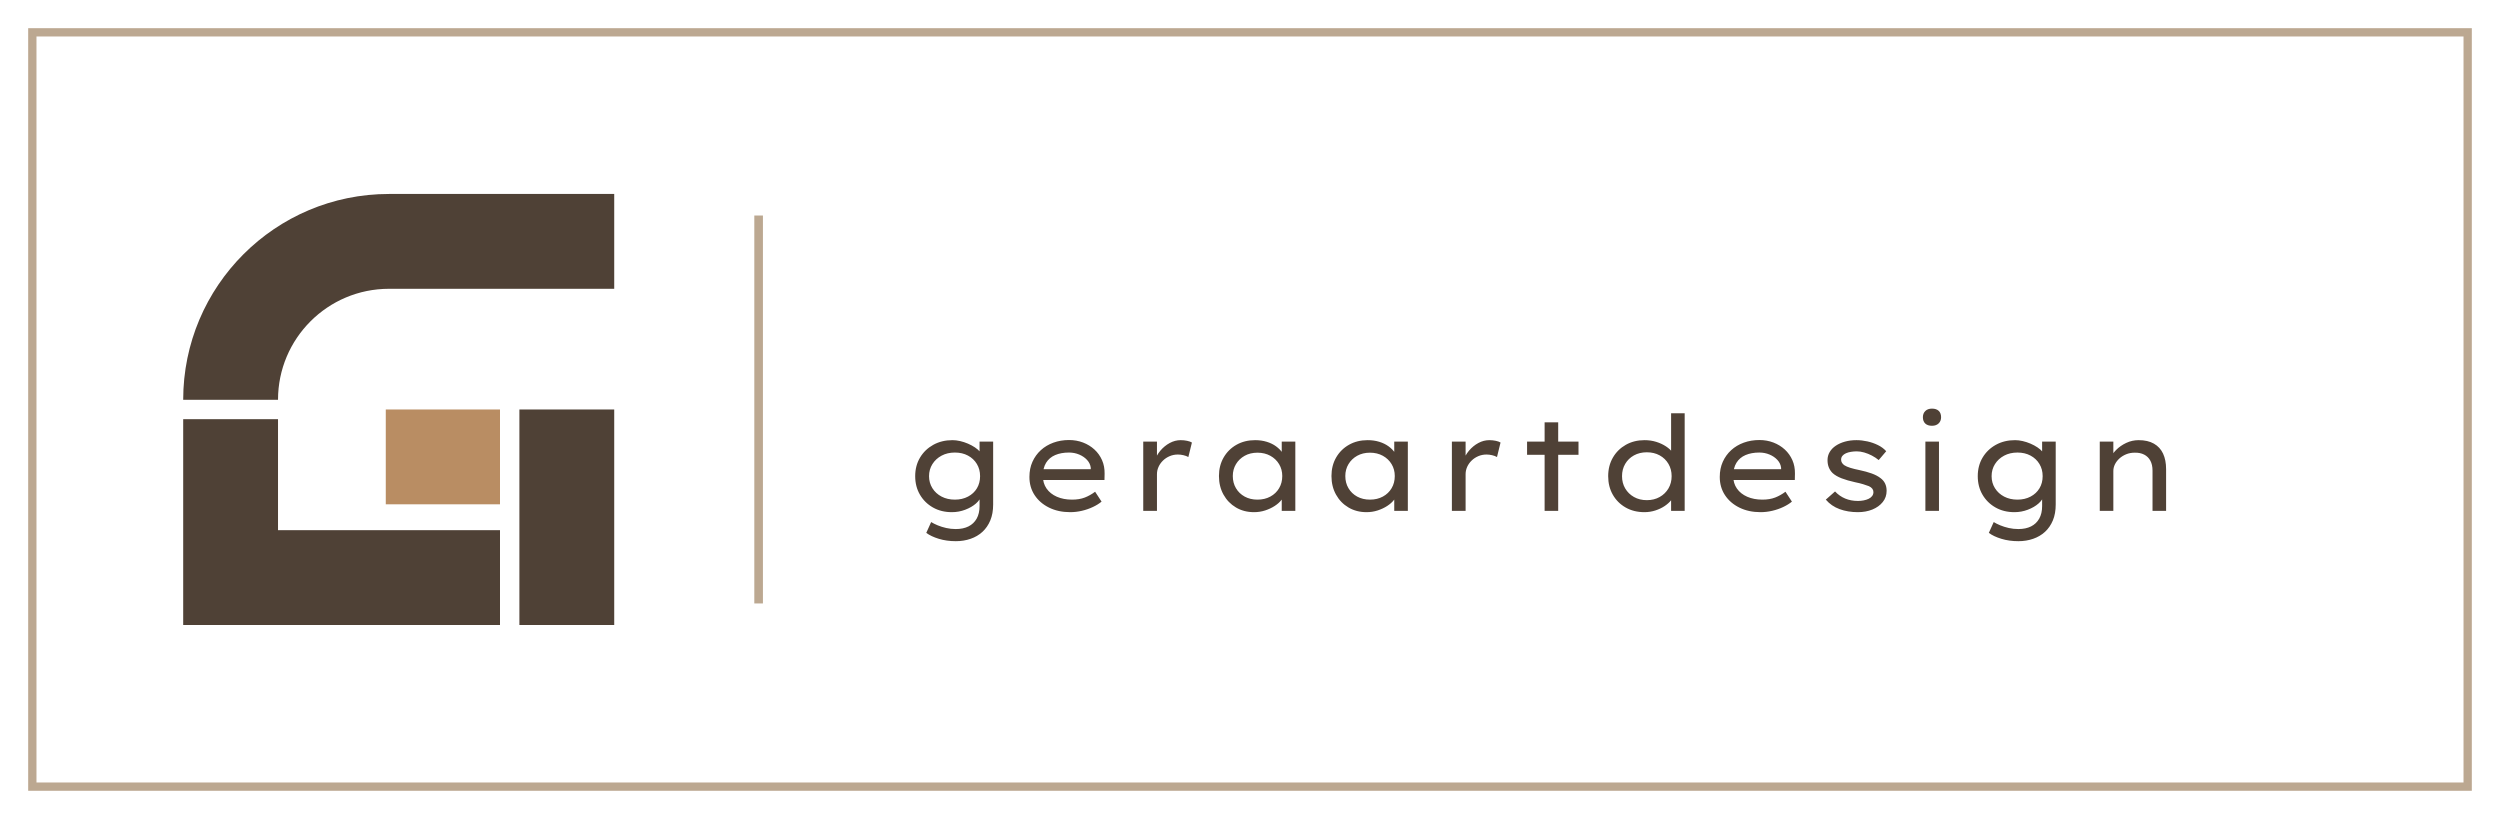
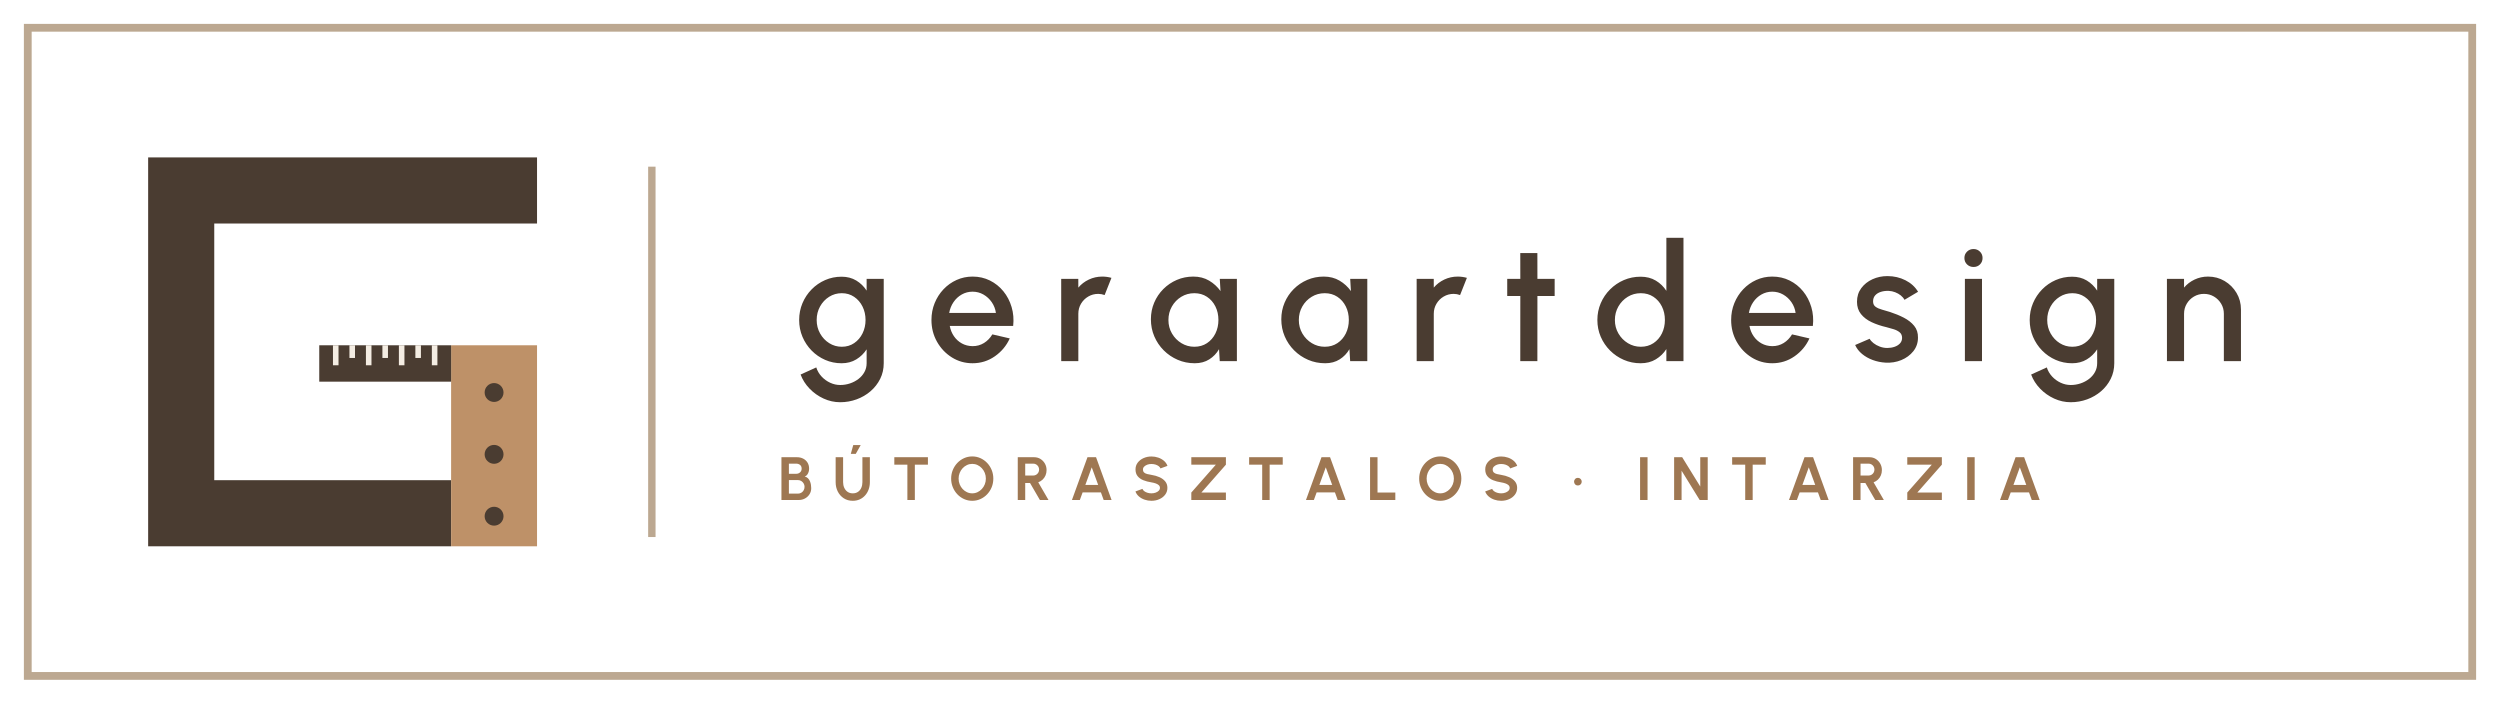
- <svg xmlns="http://www.w3.org/2000/svg" viewBox="0 0 232 76" width="232" height="76">
-   <rect x="3" y="3" width="226" height="70" fill="none" stroke="#BCA891" stroke-width="0.77" />
-   <path d="M17 37.1A19.1 19.1 0 0 1 36.1 18H57V26.8H36.1A10.3 10.3 0 0 0 25.8 37.1Z" fill="#4F4136" />
-   <path d="M17 38.9L25.8 38.9L25.8 49.2L46.4 49.2L46.4 58L17 58Z" fill="#4F4136" />
-   <path d="M48.2 58L57 58L57 38L48.2 38Z" fill="#4F4136" />
-   <path d="M35.8 38L46.4 38L46.4 46.8L35.8 46.8Z" fill="#B98D63" />
-   <rect x="70" y="20" width=".8" height="36" fill="#BCA891" />
-   <path d="M88.7 50.222Q87.843 50.222 87.121 50.001Q86.399 49.781 85.958 49.45L86.411 48.447Q86.668 48.606 87.023 48.753Q87.378 48.9 87.807 48.998Q88.235 49.096 88.7 49.096Q89.386 49.096 89.875 48.851Q90.365 48.606 90.634 48.129Q90.903 47.651 90.903 46.966V45.925L91.038 46.011Q90.965 46.378 90.567 46.727Q90.169 47.076 89.575 47.302Q88.982 47.529 88.333 47.529Q87.342 47.529 86.577 47.094Q85.812 46.66 85.371 45.907Q84.93 45.154 84.93 44.187Q84.93 43.22 85.377 42.468Q85.824 41.715 86.607 41.28Q87.39 40.846 88.394 40.846Q88.725 40.846 89.098 40.931Q89.471 41.017 89.826 41.17Q90.181 41.323 90.475 41.519Q90.769 41.715 90.958 41.941Q91.148 42.168 91.173 42.388L90.903 42.486V40.98H92.164V46.819Q92.164 47.663 91.901 48.294Q91.638 48.924 91.173 49.353Q90.708 49.781 90.071 50.001Q89.435 50.222 88.7 50.222ZM88.614 46.366Q89.3 46.366 89.832 46.084Q90.365 45.803 90.659 45.313Q90.952 44.824 90.952 44.187Q90.952 43.551 90.652 43.055Q90.353 42.559 89.826 42.278Q89.3 41.996 88.614 41.996Q87.917 41.996 87.378 42.284Q86.84 42.572 86.528 43.067Q86.215 43.563 86.215 44.187Q86.215 44.812 86.528 45.307Q86.84 45.803 87.378 46.084Q87.917 46.366 88.614 46.366ZM99.312 47.529Q98.211 47.529 97.354 47.107Q96.497 46.684 96.014 45.95Q95.53 45.215 95.53 44.261Q95.53 43.477 95.812 42.853Q96.093 42.229 96.589 41.776Q97.085 41.323 97.758 41.078Q98.431 40.834 99.202 40.834Q99.9 40.834 100.506 41.066Q101.112 41.299 101.564 41.715Q102.017 42.131 102.268 42.7Q102.519 43.269 102.507 43.955L102.495 44.542H96.558L96.277 43.539H101.405L101.222 43.698V43.404Q101.173 43.0 100.879 42.682Q100.585 42.364 100.145 42.18Q99.704 41.996 99.202 41.996Q98.468 41.996 97.923 42.229Q97.378 42.461 97.078 42.945Q96.779 43.428 96.779 44.175Q96.779 44.848 97.121 45.338Q97.464 45.827 98.076 46.097Q98.688 46.366 99.484 46.366Q100.169 46.366 100.671 46.17Q101.173 45.974 101.626 45.632L102.225 46.55Q101.907 46.819 101.43 47.045Q100.952 47.272 100.408 47.4Q99.863 47.529 99.312 47.529ZM106.093 47.406V40.98H107.366V43.122L107.146 42.804Q107.305 42.266 107.684 41.819Q108.064 41.372 108.553 41.109Q109.043 40.846 109.569 40.846Q109.875 40.846 110.163 40.907Q110.451 40.968 110.61 41.066L110.279 42.412Q110.083 42.302 109.82 42.241Q109.557 42.18 109.312 42.18Q108.896 42.18 108.541 42.333Q108.186 42.486 107.923 42.743Q107.66 43.0 107.513 43.324Q107.366 43.649 107.366 44.004V47.406ZM116.375 47.529Q115.432 47.529 114.698 47.094Q113.964 46.66 113.541 45.901Q113.119 45.142 113.119 44.175Q113.119 43.208 113.553 42.455Q113.988 41.703 114.747 41.274Q115.506 40.846 116.473 40.846Q117.06 40.846 117.556 40.999Q118.052 41.152 118.419 41.421Q118.786 41.69 119.006 42.015Q119.227 42.339 119.251 42.694L118.945 42.645V40.98H120.206V47.406H118.945V45.778L119.214 45.766Q119.166 46.072 118.927 46.384Q118.688 46.696 118.29 46.954Q117.893 47.211 117.403 47.37Q116.913 47.529 116.375 47.529ZM116.693 46.366Q117.366 46.366 117.886 46.084Q118.407 45.803 118.7 45.307Q118.994 44.812 118.994 44.175Q118.994 43.563 118.7 43.073Q118.407 42.584 117.886 42.296Q117.366 42.009 116.693 42.009Q116.02 42.009 115.506 42.296Q114.992 42.584 114.698 43.073Q114.404 43.563 114.404 44.175Q114.404 44.812 114.698 45.307Q114.992 45.803 115.506 46.084Q116.02 46.366 116.693 46.366ZM126.816 47.529Q125.873 47.529 125.139 47.094Q124.404 46.66 123.982 45.901Q123.56 45.142 123.56 44.175Q123.56 43.208 123.994 42.455Q124.429 41.703 125.188 41.274Q125.946 40.846 126.913 40.846Q127.501 40.846 127.997 40.999Q128.492 41.152 128.86 41.421Q129.227 41.69 129.447 42.015Q129.667 42.339 129.692 42.694L129.386 42.645V40.98H130.647V47.406H129.386V45.778L129.655 45.766Q129.606 46.072 129.368 46.384Q129.129 46.696 128.731 46.954Q128.333 47.211 127.844 47.37Q127.354 47.529 126.816 47.529ZM127.134 46.366Q127.807 46.366 128.327 46.084Q128.847 45.803 129.141 45.307Q129.435 44.812 129.435 44.175Q129.435 43.563 129.141 43.073Q128.847 42.584 128.327 42.296Q127.807 42.009 127.134 42.009Q126.461 42.009 125.946 42.296Q125.432 42.584 125.139 43.073Q124.845 43.563 124.845 44.175Q124.845 44.812 125.139 45.307Q125.432 45.803 125.946 46.084Q126.461 46.366 127.134 46.366ZM134.735 47.406V40.98H136.008V43.122L135.787 42.804Q135.947 42.266 136.326 41.819Q136.705 41.372 137.195 41.109Q137.685 40.846 138.211 40.846Q138.517 40.846 138.805 40.907Q139.092 40.968 139.251 41.066L138.921 42.412Q138.725 42.302 138.462 42.241Q138.199 42.18 137.954 42.18Q137.538 42.18 137.183 42.333Q136.828 42.486 136.565 42.743Q136.302 43.0 136.155 43.324Q136.008 43.649 136.008 44.004V47.406ZM143.34 47.406V39.193H144.6V47.406ZM141.712 42.204V40.98H146.485V42.204ZM152.605 47.529Q151.614 47.529 150.855 47.094Q150.096 46.66 149.668 45.907Q149.239 45.154 149.239 44.187Q149.239 43.22 149.674 42.468Q150.108 41.715 150.873 41.28Q151.638 40.846 152.617 40.846Q153.193 40.846 153.701 41.005Q154.209 41.164 154.606 41.427Q155.004 41.69 155.225 42.002Q155.445 42.315 155.445 42.621L155.078 42.645V38.349H156.338V47.406H155.078V45.778L155.322 45.815Q155.322 46.109 155.096 46.403Q154.87 46.696 154.49 46.954Q154.111 47.211 153.621 47.37Q153.132 47.529 152.605 47.529ZM152.826 46.415Q153.499 46.415 154.019 46.121Q154.539 45.827 154.833 45.326Q155.127 44.824 155.127 44.187Q155.127 43.551 154.833 43.049Q154.539 42.547 154.019 42.259Q153.499 41.972 152.826 41.972Q152.152 41.972 151.632 42.259Q151.112 42.547 150.818 43.049Q150.524 43.551 150.524 44.187Q150.524 44.824 150.818 45.326Q151.112 45.827 151.632 46.121Q152.152 46.415 152.826 46.415ZM163.376 47.529Q162.275 47.529 161.418 47.107Q160.561 46.684 160.078 45.95Q159.594 45.215 159.594 44.261Q159.594 43.477 159.876 42.853Q160.157 42.229 160.653 41.776Q161.149 41.323 161.822 41.078Q162.495 40.834 163.266 40.834Q163.964 40.834 164.57 41.066Q165.176 41.299 165.629 41.715Q166.081 42.131 166.332 42.7Q166.583 43.269 166.571 43.955L166.559 44.542H160.622L160.341 43.539H165.469L165.286 43.698V43.404Q165.237 43.0 164.943 42.682Q164.649 42.364 164.209 42.18Q163.768 41.996 163.266 41.996Q162.532 41.996 161.987 42.229Q161.442 42.461 161.143 42.945Q160.843 43.428 160.843 44.175Q160.843 44.848 161.185 45.338Q161.528 45.827 162.14 46.097Q162.752 46.366 163.548 46.366Q164.233 46.366 164.735 46.17Q165.237 45.974 165.69 45.632L166.29 46.55Q165.971 46.819 165.494 47.045Q165.017 47.272 164.472 47.4Q163.927 47.529 163.376 47.529ZM172.41 47.529Q171.479 47.529 170.714 47.247Q169.949 46.966 169.435 46.366L170.292 45.607Q170.708 46.048 171.241 46.268Q171.773 46.488 172.422 46.488Q172.679 46.488 172.936 46.439Q173.193 46.39 173.401 46.293Q173.609 46.195 173.731 46.036Q173.854 45.876 173.854 45.668Q173.854 45.313 173.438 45.118Q173.217 45.032 172.899 44.934Q172.581 44.836 172.152 44.75Q171.43 44.591 170.904 44.389Q170.378 44.187 170.059 43.894Q169.827 43.661 169.711 43.367Q169.594 43.073 169.594 42.694Q169.594 42.29 169.796 41.947Q169.998 41.605 170.365 41.36Q170.733 41.115 171.222 40.98Q171.712 40.846 172.275 40.846Q172.777 40.846 173.297 40.962Q173.817 41.078 174.276 41.305Q174.735 41.531 175.041 41.874L174.343 42.694Q174.062 42.461 173.713 42.278Q173.364 42.094 172.997 41.99Q172.63 41.886 172.312 41.886Q172.042 41.886 171.773 41.929Q171.504 41.972 171.302 42.064Q171.1 42.155 170.977 42.302Q170.855 42.449 170.855 42.657Q170.855 42.816 170.935 42.945Q171.014 43.073 171.149 43.171Q171.357 43.306 171.712 43.416Q172.067 43.526 172.556 43.624Q173.193 43.759 173.689 43.936Q174.184 44.114 174.515 44.371Q174.796 44.579 174.937 44.873Q175.078 45.166 175.078 45.546Q175.078 46.146 174.717 46.592Q174.356 47.039 173.756 47.284Q173.156 47.529 172.41 47.529ZM178.676 47.406V40.98H179.937V47.406ZM179.288 39.512Q178.884 39.512 178.664 39.304Q178.444 39.095 178.444 38.716Q178.444 38.361 178.67 38.141Q178.897 37.92 179.288 37.92Q179.692 37.92 179.913 38.128Q180.133 38.337 180.133 38.716Q180.133 39.071 179.907 39.291Q179.68 39.512 179.288 39.512ZM187.306 50.222Q186.449 50.222 185.727 50.001Q185.004 49.781 184.564 49.45L185.017 48.447Q185.274 48.606 185.629 48.753Q185.984 48.9 186.412 48.998Q186.84 49.096 187.306 49.096Q187.991 49.096 188.481 48.851Q188.97 48.606 189.24 48.129Q189.509 47.651 189.509 46.966V45.925L189.643 46.011Q189.57 46.378 189.172 46.727Q188.774 47.076 188.181 47.302Q187.587 47.529 186.938 47.529Q185.947 47.529 185.182 47.094Q184.417 46.66 183.976 45.907Q183.536 45.154 183.536 44.187Q183.536 43.22 183.982 42.468Q184.429 41.715 185.213 41.28Q185.996 40.846 187 40.846Q187.33 40.846 187.703 40.931Q188.077 41.017 188.432 41.17Q188.787 41.323 189.08 41.519Q189.374 41.715 189.564 41.941Q189.754 42.168 189.778 42.388L189.509 42.486V40.98H190.77V46.819Q190.77 47.663 190.506 48.294Q190.243 48.924 189.778 49.353Q189.313 49.781 188.676 50.001Q188.04 50.222 187.306 50.222ZM187.22 46.366Q187.905 46.366 188.438 46.084Q188.97 45.803 189.264 45.313Q189.558 44.824 189.558 44.187Q189.558 43.551 189.258 43.055Q188.958 42.559 188.432 42.278Q187.905 41.996 187.22 41.996Q186.522 41.996 185.984 42.284Q185.445 42.572 185.133 43.067Q184.821 43.563 184.821 44.187Q184.821 44.812 185.133 45.307Q185.445 45.803 185.984 46.084Q186.522 46.366 187.22 46.366ZM194.858 47.406V40.98H196.118V42.498L195.8 42.596Q195.984 42.155 196.375 41.758Q196.767 41.36 197.312 41.103Q197.856 40.846 198.468 40.846Q199.313 40.846 199.882 41.17Q200.451 41.494 200.733 42.094Q201.014 42.694 201.014 43.539V47.406H199.754V43.673Q199.754 43.122 199.552 42.749Q199.35 42.376 198.976 42.186Q198.603 41.996 198.101 42.009Q197.673 42.009 197.312 42.155Q196.951 42.302 196.681 42.547Q196.412 42.792 196.265 43.092Q196.118 43.392 196.118 43.71V47.406H195.494Q195.274 47.406 195.115 47.406Q194.956 47.406 194.858 47.406Z" fill="#4F4136" />
+ <svg xmlns="http://www.w3.org/2000/svg" viewBox="0 0 270 76" width="270" height="76">
+   <rect x="3" y="3" width="264" height="70" fill="none" stroke="#BCA891" stroke-width="0.84" />
+   <path d="M58 20.57H19.57V55.43H48.72" fill="none" stroke="#4A3C31" stroke-width="7.14" />
+   <rect x="48.72" y="37.29" width="9.28" height="21.71" fill="#BE9168" />
+   <circle cx="53.36" cy="42.39" r="1.02" fill="#4A3C31" />
+   <circle cx="53.36" cy="49.07" r="1.02" fill="#4A3C31" />
+   <circle cx="53.36" cy="55.75" r="1.02" fill="#4A3C31" />
+   <rect x="34.48" y="37.29" width="14.24" height="3.93" fill="#4A3C31" />
+   <path d="M36.26 37.29v2.16" stroke="#F4EDE3" stroke-width="0.6" />
+   <path d="M38.04 37.29v1.37" stroke="#F4EDE3" stroke-width="0.6" />
+   <path d="M39.82 37.29v2.16" stroke="#F4EDE3" stroke-width="0.6" />
+   <path d="M41.6 37.29v1.37" stroke="#F4EDE3" stroke-width="0.6" />
+   <path d="M43.38 37.29v2.16" stroke="#F4EDE3" stroke-width="0.6" />
+   <path d="M45.16 37.29v1.37" stroke="#F4EDE3" stroke-width="0.6" />
+   <path d="M46.94 37.29v2.16" stroke="#F4EDE3" stroke-width="0.6" />
+   <rect x="70" y="18" width=".8" height="40" fill="#BCA891" />
+   <path d="M93.596 30.12H95.443V39.227Q95.443 40.147 95.059 40.918Q94.675 41.688 94.017 42.254Q93.359 42.82 92.513 43.13Q91.666 43.44 90.741 43.44Q89.81 43.44 88.948 43.045Q88.087 42.649 87.435 41.974Q86.783 41.299 86.464 40.45L88.157 39.681Q88.333 40.234 88.729 40.662Q89.126 41.089 89.653 41.335Q90.18 41.58 90.741 41.58Q91.289 41.58 91.8 41.409Q92.31 41.237 92.717 40.925Q93.123 40.614 93.359 40.181Q93.596 39.749 93.596 39.227V37.728Q93.16 38.401 92.476 38.816Q91.792 39.231 90.893 39.231Q89.945 39.231 89.115 38.867Q88.284 38.503 87.653 37.859Q87.022 37.215 86.665 36.372Q86.309 35.528 86.309 34.56Q86.309 33.592 86.665 32.746Q87.022 31.9 87.653 31.256Q88.284 30.612 89.115 30.248Q89.945 29.884 90.893 29.884Q91.792 29.884 92.476 30.296Q93.16 30.709 93.596 31.387ZM90.913 37.45Q91.678 37.45 92.256 37.053Q92.834 36.657 93.157 35.998Q93.479 35.34 93.479 34.56Q93.479 33.765 93.154 33.109Q92.829 32.453 92.248 32.059Q91.668 31.665 90.913 31.665Q90.162 31.665 89.545 32.054Q88.928 32.443 88.565 33.101Q88.201 33.759 88.201 34.56Q88.201 35.361 88.57 36.016Q88.938 36.672 89.555 37.061Q90.172 37.45 90.913 37.45ZM105.037 39.231Q103.811 39.231 102.803 38.6Q101.796 37.97 101.196 36.907Q100.597 35.844 100.597 34.556Q100.597 33.583 100.943 32.735Q101.289 31.887 101.898 31.243Q102.506 30.6 103.314 30.235Q104.122 29.871 105.037 29.871Q106.056 29.871 106.909 30.294Q107.762 30.717 108.365 31.458Q108.969 32.199 109.254 33.163Q109.54 34.127 109.422 35.204H102.575Q102.689 35.821 103.026 36.312Q103.362 36.802 103.878 37.089Q104.393 37.375 105.037 37.384Q105.713 37.388 106.266 37.047Q106.819 36.706 107.174 36.113L109.054 36.549Q108.518 37.73 107.443 38.481Q106.369 39.231 105.037 39.231ZM102.513 33.797H107.559Q107.47 33.16 107.112 32.64Q106.753 32.119 106.214 31.81Q105.674 31.501 105.037 31.501Q104.403 31.501 103.869 31.805Q103.334 32.109 102.98 32.629Q102.626 33.15 102.513 33.797ZM114.613 39.0 114.609 30.12H116.456L116.46 31.062Q116.919 30.512 117.595 30.192Q118.271 29.871 119.049 29.871Q119.549 29.871 120.036 30.008L119.3 31.865Q118.953 31.739 118.609 31.739Q118.018 31.739 117.528 32.028Q117.038 32.317 116.749 32.804Q116.46 33.292 116.46 33.888V39.0ZM131.737 30.12H133.584V39.0H131.733L131.655 37.711Q131.265 38.392 130.603 38.811Q129.94 39.231 129.034 39.231Q128.05 39.231 127.192 38.86Q126.333 38.49 125.681 37.836Q125.029 37.182 124.663 36.324Q124.297 35.466 124.297 34.482Q124.297 33.526 124.651 32.69Q125.005 31.854 125.637 31.221Q126.268 30.587 127.099 30.229Q127.931 29.871 128.882 29.871Q129.845 29.871 130.586 30.309Q131.327 30.747 131.815 31.437ZM128.989 37.45Q129.769 37.45 130.354 37.061Q130.94 36.672 131.265 36.014Q131.59 35.355 131.59 34.56Q131.59 33.749 131.263 33.094Q130.935 32.438 130.349 32.052Q129.764 31.665 128.989 31.665Q128.213 31.665 127.576 32.054Q126.939 32.443 126.564 33.101Q126.19 33.759 126.19 34.56Q126.19 35.366 126.574 36.021Q126.958 36.677 127.595 37.063Q128.232 37.45 128.989 37.45ZM145.821 30.12H147.668V39.0H145.817L145.739 37.711Q145.349 38.392 144.686 38.811Q144.024 39.231 143.118 39.231Q142.133 39.231 141.275 38.86Q140.417 38.49 139.765 37.836Q139.113 37.182 138.747 36.324Q138.381 35.466 138.381 34.482Q138.381 33.526 138.735 32.69Q139.089 31.854 139.72 31.221Q140.351 30.587 141.183 30.229Q142.015 29.871 142.966 29.871Q143.929 29.871 144.67 30.309Q145.411 30.747 145.899 31.437ZM143.072 37.45Q143.853 37.45 144.438 37.061Q145.024 36.672 145.349 36.014Q145.674 35.355 145.674 34.56Q145.674 33.749 145.346 33.094Q145.019 32.438 144.433 32.052Q143.847 31.665 143.072 31.665Q142.297 31.665 141.66 32.054Q141.022 32.443 140.648 33.101Q140.274 33.759 140.274 34.56Q140.274 35.366 140.657 36.021Q141.041 36.677 141.679 37.063Q142.316 37.45 143.072 37.45ZM153.001 39.0 152.998 30.12H154.845L154.848 31.062Q155.308 30.512 155.983 30.192Q156.659 29.871 157.437 29.871Q157.937 29.871 158.424 30.008L157.688 31.865Q157.341 31.739 156.998 31.739Q156.407 31.739 155.917 32.028Q155.427 32.317 155.138 32.804Q154.848 33.292 154.848 33.888V39.0ZM167.903 31.967H166.041L166.036 39.0H164.189L164.194 31.967H162.78V30.12H164.194L164.189 27.332H166.036L166.041 30.12H167.903ZM179.968 25.68H181.815V39.0H179.968V37.698Q179.529 38.384 178.827 38.808Q178.126 39.231 177.187 39.231Q176.219 39.231 175.375 38.867Q174.532 38.503 173.888 37.859Q173.244 37.215 172.88 36.372Q172.516 35.528 172.516 34.56Q172.516 33.592 172.88 32.746Q173.244 31.9 173.888 31.256Q174.532 30.612 175.375 30.248Q176.219 29.884 177.187 29.884Q178.126 29.884 178.827 30.305Q179.529 30.727 179.968 31.412ZM177.207 37.45Q177.987 37.45 178.573 37.061Q179.159 36.672 179.484 36.014Q179.809 35.355 179.809 34.56Q179.809 33.749 179.481 33.094Q179.153 32.438 178.568 32.052Q177.982 31.665 177.207 31.665Q176.432 31.665 175.797 32.054Q175.162 32.443 174.785 33.101Q174.408 33.759 174.408 34.56Q174.408 35.366 174.792 36.021Q175.176 36.677 175.813 37.063Q176.451 37.45 177.207 37.45ZM191.404 39.231Q190.178 39.231 189.17 38.6Q188.162 37.97 187.563 36.907Q186.964 35.844 186.964 34.556Q186.964 33.583 187.31 32.735Q187.656 31.887 188.265 31.243Q188.873 30.6 189.681 30.235Q190.489 29.871 191.404 29.871Q192.423 29.871 193.276 30.294Q194.129 30.717 194.732 31.458Q195.335 32.199 195.621 33.163Q195.907 34.127 195.789 35.204H188.942Q189.056 35.821 189.392 36.312Q189.729 36.802 190.245 37.089Q190.76 37.375 191.404 37.384Q192.08 37.388 192.633 37.047Q193.185 36.706 193.541 36.113L195.421 36.549Q194.885 37.73 193.81 38.481Q192.736 39.231 191.404 39.231ZM188.88 33.797H193.926Q193.837 33.16 193.479 32.64Q193.12 32.119 192.581 31.81Q192.041 31.501 191.404 31.501Q190.77 31.501 190.236 31.805Q189.701 32.109 189.347 32.629Q188.993 33.15 188.88 33.797ZM203.641 39.165Q202.935 39.128 202.273 38.887Q201.61 38.646 201.107 38.231Q200.603 37.816 200.355 37.26L201.923 36.586Q202.043 36.827 202.333 37.055Q202.623 37.284 203.013 37.432Q203.402 37.581 203.83 37.581Q204.24 37.581 204.603 37.458Q204.966 37.335 205.196 37.091Q205.425 36.846 205.425 36.492Q205.425 36.105 205.164 35.89Q204.903 35.674 204.513 35.555Q204.122 35.436 203.732 35.334Q202.855 35.133 202.134 34.794Q201.412 34.455 200.984 33.918Q200.555 33.381 200.555 32.595Q200.555 31.742 201.018 31.119Q201.481 30.497 202.23 30.157Q202.979 29.818 203.838 29.818Q204.903 29.818 205.791 30.27Q206.68 30.722 207.151 31.511L205.684 32.381Q205.546 32.115 205.281 31.903Q205.016 31.692 204.678 31.562Q204.341 31.431 203.982 31.415Q203.523 31.398 203.139 31.519Q202.754 31.639 202.523 31.895Q202.291 32.152 202.291 32.55Q202.291 32.94 202.565 33.134Q202.839 33.329 203.26 33.441Q203.681 33.553 204.126 33.697Q204.915 33.951 205.611 34.309Q206.306 34.668 206.732 35.19Q207.157 35.713 207.141 36.466Q207.141 37.303 206.639 37.932Q206.137 38.561 205.339 38.89Q204.541 39.218 203.641 39.165ZM212.209 30.12H214.056V39.0H212.209ZM213.146 28.834Q212.727 28.834 212.441 28.557Q212.155 28.28 212.155 27.864Q212.155 27.453 212.441 27.174Q212.727 26.895 213.142 26.895Q213.548 26.895 213.832 27.174Q214.116 27.453 214.116 27.864Q214.116 28.28 213.839 28.557Q213.561 28.834 213.146 28.834ZM226.494 30.12H228.341V39.227Q228.341 40.147 227.957 40.918Q227.573 41.688 226.915 42.254Q226.257 42.82 225.411 43.13Q224.564 43.44 223.639 43.44Q222.708 43.44 221.846 43.045Q220.985 42.649 220.333 41.974Q219.681 41.299 219.362 40.45L221.055 39.681Q221.231 40.234 221.627 40.662Q222.024 41.089 222.551 41.335Q223.079 41.58 223.639 41.58Q224.187 41.58 224.698 41.409Q225.208 41.237 225.615 40.925Q226.021 40.614 226.257 40.181Q226.494 39.749 226.494 39.227V37.728Q226.058 38.401 225.374 38.816Q224.69 39.231 223.791 39.231Q222.843 39.231 222.013 38.867Q221.182 38.503 220.551 37.859Q219.92 37.215 219.563 36.372Q219.207 35.528 219.207 34.56Q219.207 33.592 219.563 32.746Q219.92 31.9 220.551 31.256Q221.182 30.612 222.013 30.248Q222.843 29.884 223.791 29.884Q224.69 29.884 225.374 30.296Q226.058 30.709 226.494 31.387ZM223.811 37.45Q224.576 37.45 225.154 37.053Q225.732 36.657 226.055 35.998Q226.377 35.34 226.377 34.56Q226.377 33.765 226.052 33.109Q225.727 32.453 225.146 32.059Q224.566 31.665 223.811 31.665Q223.06 31.665 222.443 32.054Q221.826 32.443 221.463 33.101Q221.099 33.759 221.099 34.56Q221.099 35.361 221.468 36.016Q221.836 36.672 222.453 37.061Q223.07 37.45 223.811 37.45ZM242.024 33.428V39.0H240.177V33.888Q240.177 33.292 239.886 32.804Q239.595 32.317 239.109 32.028Q238.624 31.739 238.028 31.739Q237.437 31.739 236.947 32.028Q236.457 32.317 236.168 32.804Q235.878 33.292 235.878 33.888V39.0H234.031L234.028 30.12H235.875L235.878 31.062Q236.338 30.512 237.013 30.192Q237.689 29.871 238.467 29.871Q239.452 29.871 240.259 30.35Q241.066 30.829 241.545 31.636Q242.024 32.443 242.024 33.428Z" fill="#4A3C31" />
+   <path d="M84.396 54.0V49.38H86.079Q86.444 49.38 86.74 49.53Q87.036 49.68 87.21 49.958Q87.384 50.237 87.384 50.618Q87.384 50.786 87.334 50.957Q87.283 51.128 87.181 51.265Q87.078 51.402 86.917 51.467Q87.132 51.52 87.268 51.66Q87.403 51.8 87.478 51.985Q87.554 52.17 87.582 52.364Q87.611 52.558 87.611 52.724Q87.611 53.088 87.429 53.376Q87.247 53.665 86.942 53.832Q86.637 54.0 86.267 54.0ZM85.201 53.311H86.185Q86.381 53.311 86.541 53.214Q86.701 53.118 86.797 52.949Q86.892 52.781 86.892 52.567Q86.892 52.383 86.797 52.218Q86.701 52.054 86.541 51.951Q86.381 51.849 86.185 51.849H85.201ZM85.201 51.17H85.988Q86.231 51.17 86.405 51.018Q86.578 50.866 86.578 50.613Q86.578 50.346 86.405 50.21Q86.231 50.074 85.988 50.074H85.201ZM92.1 54.086Q91.546 54.086 91.129 53.815Q90.713 53.545 90.481 53.088Q90.25 52.63 90.25 52.073V49.38H91.055V52.073Q91.055 52.403 91.178 52.678Q91.301 52.953 91.535 53.117Q91.769 53.281 92.1 53.281Q92.437 53.281 92.669 53.117Q92.901 52.954 93.021 52.679Q93.14 52.404 93.14 52.073V49.38H93.946V52.073Q93.946 52.492 93.814 52.857Q93.683 53.221 93.439 53.498Q93.194 53.776 92.855 53.931Q92.516 54.086 92.1 54.086ZM91.887 49.017 92.151 48.067H92.956L92.425 49.017ZM100.215 49.38V50.185H98.803V54.0H97.997V50.185H96.586V49.38ZM105.001 54.086Q104.533 54.086 104.12 53.899Q103.708 53.713 103.394 53.383Q103.081 53.053 102.902 52.619Q102.724 52.185 102.724 51.69Q102.724 51.195 102.902 50.761Q103.081 50.327 103.394 49.997Q103.708 49.667 104.12 49.481Q104.533 49.294 105.001 49.294Q105.473 49.294 105.886 49.481Q106.298 49.667 106.612 49.997Q106.925 50.327 107.102 50.761Q107.278 51.195 107.278 51.69Q107.278 52.185 107.102 52.619Q106.925 53.053 106.612 53.383Q106.298 53.713 105.886 53.899Q105.473 54.086 105.001 54.086ZM105.001 53.281Q105.306 53.281 105.572 53.155Q105.838 53.029 106.041 52.81Q106.244 52.591 106.358 52.304Q106.473 52.016 106.473 51.69Q106.473 51.363 106.358 51.074Q106.243 50.786 106.04 50.568Q105.837 50.349 105.571 50.224Q105.304 50.099 105.001 50.099Q104.697 50.099 104.431 50.225Q104.164 50.351 103.961 50.57Q103.758 50.789 103.644 51.076Q103.529 51.364 103.529 51.69Q103.529 52.019 103.644 52.306Q103.76 52.594 103.963 52.813Q104.166 53.032 104.432 53.156Q104.698 53.281 105.001 53.281ZM109.918 54.0V49.38H111.689Q112.066 49.38 112.369 49.567Q112.672 49.755 112.851 50.071Q113.029 50.387 113.029 50.77Q113.029 51.082 112.916 51.346Q112.803 51.609 112.6 51.8Q112.397 51.991 112.131 52.089L113.239 54.0H112.309L111.242 52.162H110.723V54.0ZM110.723 51.357H111.598Q111.77 51.357 111.911 51.271Q112.053 51.185 112.138 51.039Q112.223 50.894 112.223 50.715Q112.223 50.536 112.138 50.391Q112.053 50.246 111.911 50.16Q111.77 50.074 111.598 50.074H110.723ZM117.447 49.38H118.373L120.051 54.0H119.197L118.9 53.182H116.921L116.623 54.0H115.769ZM117.216 52.376H118.604L117.908 50.471ZM124.356 54.086Q123.973 54.086 123.621 53.965Q123.268 53.844 123.005 53.618Q122.741 53.391 122.627 53.077L123.383 52.798Q123.43 52.931 123.571 53.041Q123.713 53.15 123.917 53.215Q124.121 53.281 124.356 53.281Q124.595 53.281 124.805 53.206Q125.014 53.132 125.144 52.999Q125.274 52.866 125.274 52.688Q125.274 52.506 125.138 52.389Q125.003 52.271 124.792 52.201Q124.581 52.132 124.356 52.096Q123.864 52.02 123.475 51.862Q123.085 51.704 122.86 51.422Q122.635 51.141 122.635 50.698Q122.635 50.277 122.874 49.963Q123.114 49.649 123.507 49.475Q123.899 49.3 124.356 49.3Q124.735 49.3 125.087 49.42Q125.44 49.539 125.706 49.767Q125.971 49.994 126.087 50.315L125.328 50.589Q125.282 50.454 125.14 50.346Q124.998 50.238 124.795 50.174Q124.591 50.111 124.356 50.111Q124.121 50.107 123.912 50.183Q123.703 50.26 123.572 50.393Q123.44 50.525 123.44 50.698Q123.44 50.918 123.563 51.031Q123.687 51.144 123.894 51.195Q124.101 51.246 124.356 51.287Q124.819 51.359 125.212 51.531Q125.604 51.703 125.841 51.989Q126.079 52.275 126.079 52.688Q126.079 53.107 125.84 53.422Q125.602 53.737 125.21 53.911Q124.818 54.086 124.356 54.086ZM128.662 54.0V53.195L131.311 50.185H128.662V49.38H132.398V50.185L129.749 53.195H132.398V54.0ZM138.535 49.38V50.185H137.122V54.0H136.317V50.185H134.906V49.38ZM142.721 49.38H143.647L145.326 54.0H144.472L144.174 53.182H142.196L141.898 54.0H141.044ZM142.49 52.376H143.878L143.182 50.471ZM147.967 54.0V49.38H148.772V53.195H150.695V54.0ZM155.547 54.086Q155.079 54.086 154.666 53.899Q154.254 53.713 153.94 53.383Q153.627 53.053 153.449 52.619Q153.27 52.185 153.27 51.69Q153.27 51.195 153.449 50.761Q153.627 50.327 153.94 49.997Q154.254 49.667 154.666 49.481Q155.079 49.294 155.547 49.294Q156.019 49.294 156.432 49.481Q156.844 49.667 157.158 49.997Q157.471 50.327 157.648 50.761Q157.824 51.195 157.824 51.69Q157.824 52.185 157.648 52.619Q157.471 53.053 157.158 53.383Q156.844 53.713 156.432 53.899Q156.019 54.086 155.547 54.086ZM155.547 53.281Q155.852 53.281 156.118 53.155Q156.384 53.029 156.587 52.81Q156.79 52.591 156.905 52.304Q157.019 52.016 157.019 51.69Q157.019 51.363 156.904 51.074Q156.789 50.786 156.586 50.568Q156.383 50.349 156.117 50.224Q155.851 50.099 155.547 50.099Q155.243 50.099 154.977 50.225Q154.711 50.351 154.508 50.57Q154.305 50.789 154.19 51.076Q154.076 51.364 154.076 51.69Q154.076 52.019 154.191 52.306Q154.306 52.594 154.509 52.813Q154.712 53.032 154.978 53.156Q155.244 53.281 155.547 53.281ZM162.127 54.086Q161.745 54.086 161.393 53.965Q161.04 53.844 160.776 53.618Q160.512 53.391 160.398 53.077L161.155 52.798Q161.201 52.931 161.343 53.041Q161.485 53.15 161.689 53.215Q161.893 53.281 162.127 53.281Q162.367 53.281 162.576 53.206Q162.786 53.132 162.916 52.999Q163.045 52.866 163.045 52.688Q163.045 52.506 162.91 52.389Q162.775 52.271 162.564 52.201Q162.353 52.132 162.127 52.096Q161.636 52.02 161.247 51.862Q160.857 51.704 160.632 51.422Q160.406 51.141 160.406 50.698Q160.406 50.277 160.646 49.963Q160.886 49.649 161.278 49.475Q161.671 49.3 162.127 49.3Q162.506 49.3 162.859 49.42Q163.212 49.539 163.478 49.767Q163.743 49.994 163.859 50.315L163.1 50.589Q163.053 50.454 162.912 50.346Q162.77 50.238 162.566 50.174Q162.363 50.111 162.127 50.111Q161.893 50.107 161.684 50.183Q161.475 50.26 161.343 50.393Q161.212 50.525 161.212 50.698Q161.212 50.918 161.335 51.031Q161.459 51.144 161.666 51.195Q161.873 51.246 162.127 51.287Q162.591 51.359 162.983 51.531Q163.376 51.703 163.613 51.989Q163.851 52.275 163.851 52.688Q163.851 53.107 163.612 53.422Q163.374 53.737 162.982 53.911Q162.59 54.086 162.127 54.086ZM170.411 52.434Q170.238 52.434 170.118 52.314Q169.998 52.193 169.998 52.019Q169.998 51.849 170.118 51.727Q170.238 51.606 170.411 51.606Q170.583 51.606 170.705 51.727Q170.826 51.849 170.826 52.019Q170.826 52.193 170.705 52.314Q170.583 52.434 170.411 52.434ZM177.129 54.0V49.38H177.935V54.0ZM180.805 54.0V49.38H181.676L183.628 52.545V49.38H184.433V54.0H183.564L181.611 50.835V54.0ZM190.701 49.38V50.185H189.289V54.0H188.483V50.185H187.072V49.38ZM194.888 49.38H195.814L197.492 54.0H196.638L196.341 53.182H194.362L194.064 54.0H193.21ZM194.657 52.376H196.045L195.349 50.471ZM200.134 54.0V49.38H201.905Q202.281 49.38 202.584 49.567Q202.888 49.755 203.066 50.071Q203.244 50.387 203.244 50.77Q203.244 51.082 203.131 51.346Q203.018 51.609 202.816 51.8Q202.613 51.991 202.347 52.089L203.454 54.0H202.525L201.458 52.162H200.939V54.0ZM200.939 51.357H201.814Q201.985 51.357 202.127 51.271Q202.269 51.185 202.354 51.039Q202.439 50.894 202.439 50.715Q202.439 50.536 202.354 50.391Q202.269 50.246 202.127 50.16Q201.985 50.074 201.814 50.074H200.939ZM205.985 54.0V53.195L208.633 50.185H205.985V49.38H209.72V50.185L207.071 53.195H209.72V54.0ZM212.459 54.0V49.38H213.264V54.0ZM217.681 49.38H218.607L220.286 54.0H219.431L219.134 53.182H217.155L216.858 54.0H216.003ZM217.45 52.376H218.838L218.142 50.471Z" fill="#9E7752" />
</svg>
